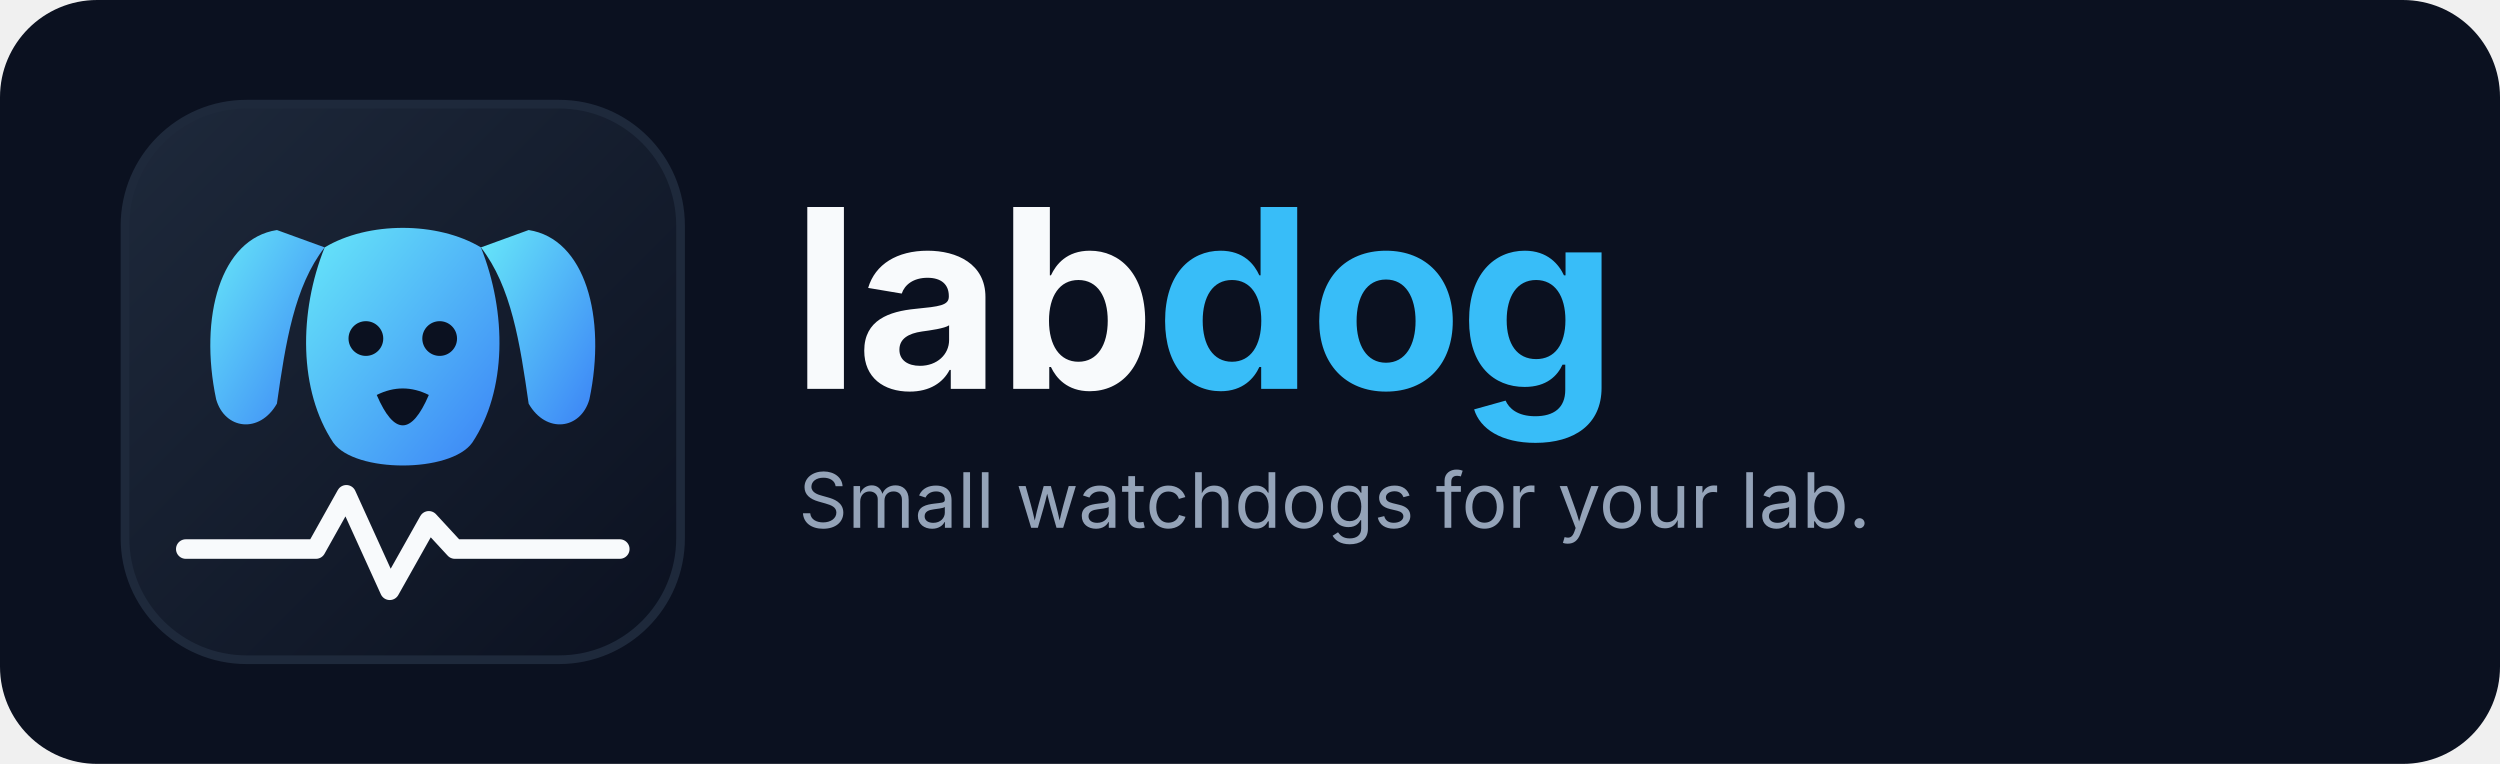
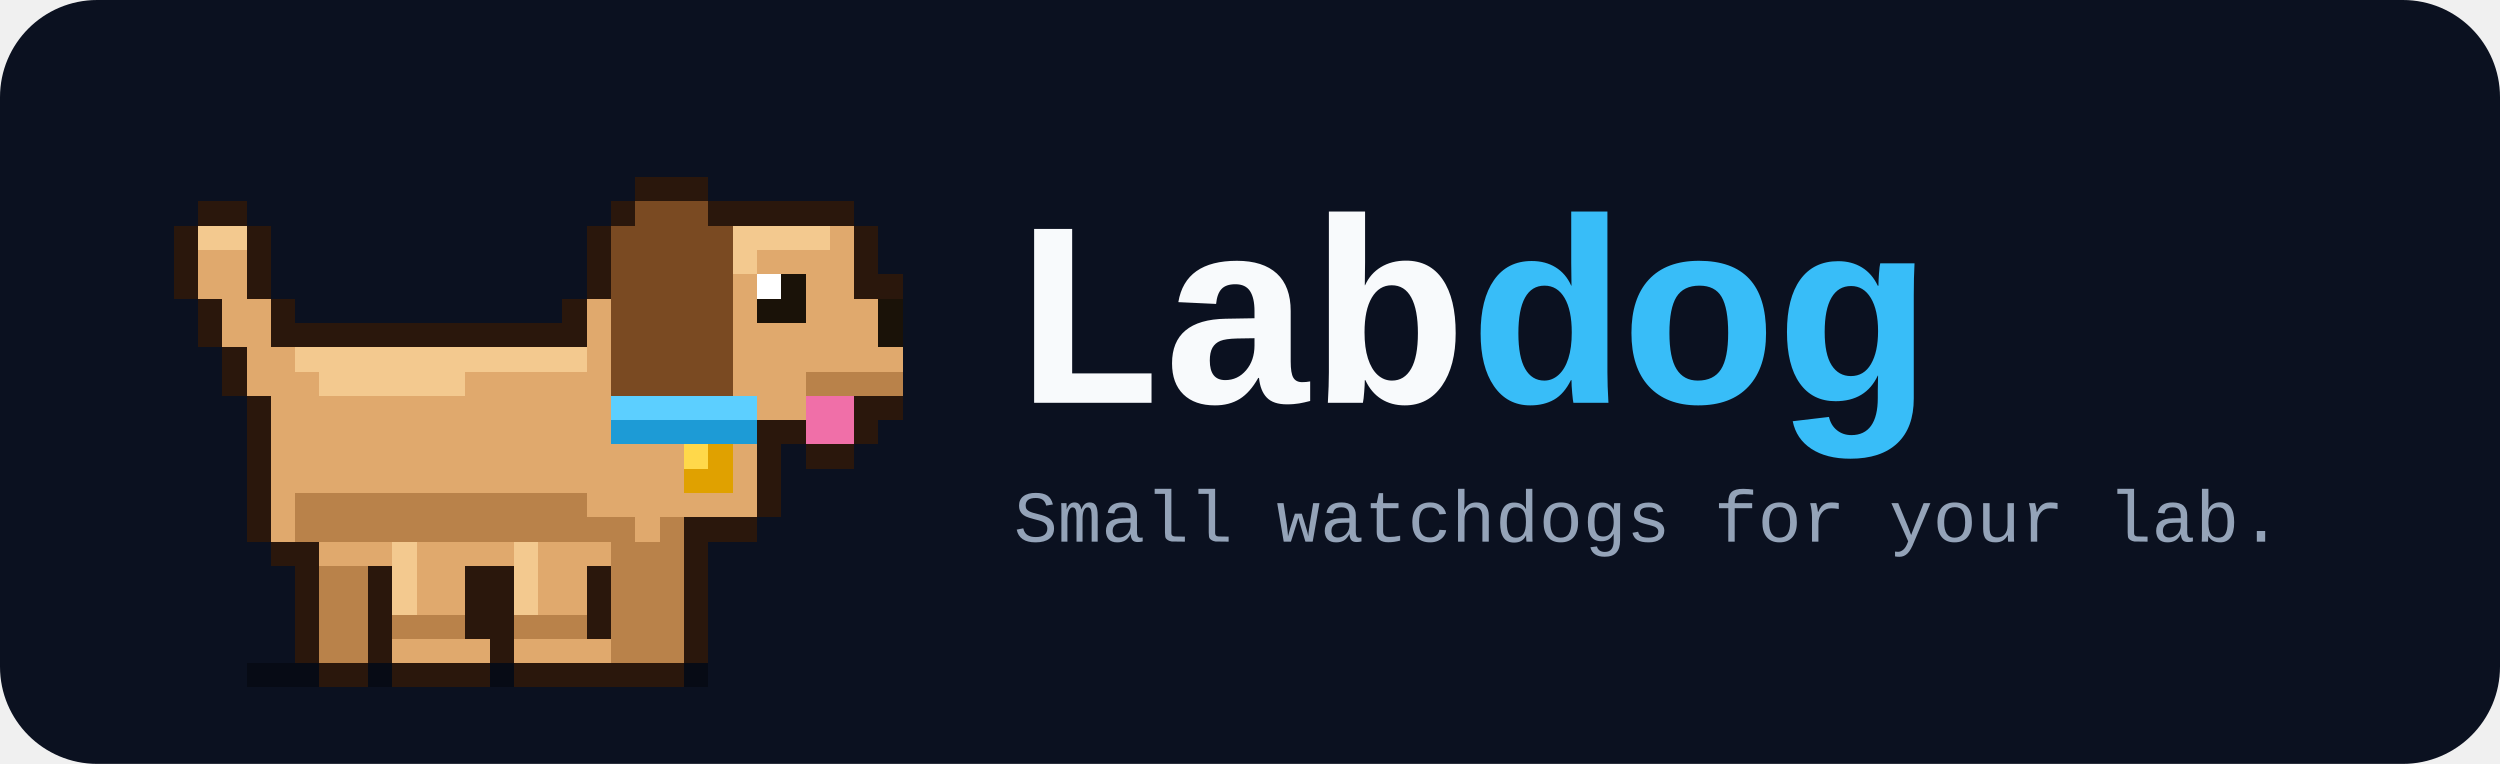
- <svg xmlns="http://www.w3.org/2000/svg" viewBox="0 0 720 220" role="img" aria-label="labdog">
-   <defs>
-     <linearGradient id="bg" x1="0" y1="0" x2="1" y2="1">
-       <stop offset="0" stop-color="#1e293b" />
-       <stop offset="1" stop-color="#0b1120" />
-     </linearGradient>
-     <linearGradient id="fg" x1="0" y1="0" x2="1" y2="1">
-       <stop offset="0" stop-color="#67e8f9" />
-       <stop offset="1" stop-color="#3b82f6" />
-     </linearGradient>
-   </defs>
+ <svg xmlns="http://www.w3.org/2000/svg" viewBox="0 0 720 220" role="img" aria-label="Labdog">
  <rect width="720" height="220" rx="28" fill="#0b1120" />
-   <g transform="translate(36 30) scale(0.625)">
-     <rect width="256" height="256" rx="56" fill="url(#bg)" stroke="#1e293b" stroke-width="4" />
-     <path d="M70 58 C44 62 34 98 42 136 C46 150 62 152 70 138 C74 110 78 84 92 66 Z" fill="url(#fg)" />
-     <path d="M186 58 C212 62 222 98 214 136 C210 150 194 152 186 138 C182 110 178 84 164 66 Z" fill="url(#fg)" />
-     <path d="M92 66 C112 54 144 54 164 66 C176 96 176 132 160 156 C150 170 106 170 96 156 C80 132 80 96 92 66 Z" fill="url(#fg)" />
-     <circle cx="111" cy="108" r="8" fill="#0b1120" />
-     <circle cx="145" cy="108" r="8" fill="#0b1120" />
-     <path d="M116 134 Q128 128 140 134 Q134 148 128 148 Q122 148 116 134 Z" fill="#0b1120" />
-     <path d="M28 205 H88 L102 180 L122 224 L140 192 L152 205 H228" fill="none" stroke="#f8fafc" stroke-width="9" stroke-linecap="round" stroke-linejoin="round" />
+   <g shape-rendering="crispEdges">
+     <rect x="71" y="191" width="133" height="7" fill="#000" opacity=".35" />
+     <rect x="183" y="51" width="21" height="7" fill="#2a170c" />
+     <rect x="57" y="58" width="14" height="7" fill="#2a170c" />
+     <rect x="176" y="58" width="7" height="7" fill="#2a170c" />
+     <rect x="183" y="58" width="21" height="7" fill="#7a4a22" />
+     <rect x="204" y="58" width="42" height="7" fill="#2a170c" />
+     <rect x="50" y="65" width="7" height="7" fill="#2a170c" />
+     <rect x="57" y="65" width="14" height="7" fill="#f3c98f" />
+     <rect x="71" y="65" width="7" height="7" fill="#2a170c" />
+     <rect x="169" y="65" width="7" height="7" fill="#2a170c" />
+     <rect x="176" y="65" width="35" height="7" fill="#7a4a22" />
+     <rect x="211" y="65" width="28" height="7" fill="#f3c98f" />
+     <rect x="239" y="65" width="7" height="7" fill="#e0a96d" />
+     <rect x="246" y="65" width="7" height="7" fill="#2a170c" />
+     <rect x="50" y="72" width="7" height="7" fill="#2a170c" />
+     <rect x="57" y="72" width="14" height="7" fill="#e0a96d" />
+     <rect x="71" y="72" width="7" height="7" fill="#2a170c" />
+     <rect x="169" y="72" width="7" height="7" fill="#2a170c" />
+     <rect x="176" y="72" width="35" height="7" fill="#7a4a22" />
+     <rect x="211" y="72" width="7" height="7" fill="#f3c98f" />
+     <rect x="218" y="72" width="28" height="7" fill="#e0a96d" />
+     <rect x="246" y="72" width="7" height="7" fill="#2a170c" />
+     <rect x="50" y="79" width="7" height="7" fill="#2a170c" />
+     <rect x="57" y="79" width="14" height="7" fill="#e0a96d" />
+     <rect x="71" y="79" width="7" height="7" fill="#2a170c" />
+     <rect x="169" y="79" width="7" height="7" fill="#2a170c" />
+     <rect x="176" y="79" width="35" height="7" fill="#7a4a22" />
+     <rect x="211" y="79" width="7" height="7" fill="#e0a96d" />
+     <rect x="218" y="79" width="7" height="7" fill="#ffffff" />
+     <rect x="225" y="79" width="7" height="7" fill="#1a1208" />
+     <rect x="232" y="79" width="14" height="7" fill="#e0a96d" />
+     <rect x="246" y="79" width="14" height="7" fill="#2a170c" />
+     <rect x="57" y="86" width="7" height="7" fill="#2a170c" />
+     <rect x="64" y="86" width="14" height="7" fill="#e0a96d" />
+     <rect x="78" y="86" width="7" height="7" fill="#2a170c" />
+     <rect x="162" y="86" width="7" height="7" fill="#2a170c" />
+     <rect x="169" y="86" width="7" height="7" fill="#e0a96d" />
+     <rect x="176" y="86" width="35" height="7" fill="#7a4a22" />
+     <rect x="211" y="86" width="7" height="7" fill="#e0a96d" />
+     <rect x="218" y="86" width="14" height="7" fill="#1a1208" />
+     <rect x="232" y="86" width="21" height="7" fill="#e0a96d" />
+     <rect x="253" y="86" width="7" height="7" fill="#1a1208" />
+     <rect x="57" y="93" width="7" height="7" fill="#2a170c" />
+     <rect x="64" y="93" width="14" height="7" fill="#e0a96d" />
+     <rect x="78" y="93" width="91" height="7" fill="#2a170c" />
+     <rect x="169" y="93" width="7" height="7" fill="#e0a96d" />
+     <rect x="176" y="93" width="35" height="7" fill="#7a4a22" />
+     <rect x="211" y="93" width="42" height="7" fill="#e0a96d" />
+     <rect x="253" y="93" width="7" height="7" fill="#1a1208" />
+     <rect x="64" y="100" width="7" height="7" fill="#2a170c" />
+     <rect x="71" y="100" width="14" height="7" fill="#e0a96d" />
+     <rect x="85" y="100" width="84" height="7" fill="#f3c98f" />
+     <rect x="169" y="100" width="7" height="7" fill="#e0a96d" />
+     <rect x="176" y="100" width="35" height="7" fill="#7a4a22" />
+     <rect x="211" y="100" width="49" height="7" fill="#e0a96d" />
+     <rect x="64" y="107" width="7" height="7" fill="#2a170c" />
+     <rect x="71" y="107" width="21" height="7" fill="#e0a96d" />
+     <rect x="92" y="107" width="42" height="7" fill="#f3c98f" />
+     <rect x="134" y="107" width="42" height="7" fill="#e0a96d" />
+     <rect x="176" y="107" width="35" height="7" fill="#7a4a22" />
+     <rect x="211" y="107" width="21" height="7" fill="#e0a96d" />
+     <rect x="232" y="107" width="28" height="7" fill="#b9824a" />
+     <rect x="71" y="114" width="7" height="7" fill="#2a170c" />
+     <rect x="78" y="114" width="98" height="7" fill="#e0a96d" />
+     <rect x="176" y="114" width="42" height="7" fill="#5ccfff" />
+     <rect x="218" y="114" width="14" height="7" fill="#e0a96d" />
+     <rect x="232" y="114" width="14" height="7" fill="#f06fa8" />
+     <rect x="246" y="114" width="14" height="7" fill="#2a170c" />
+     <rect x="71" y="121" width="7" height="7" fill="#2a170c" />
+     <rect x="78" y="121" width="98" height="7" fill="#e0a96d" />
+     <rect x="176" y="121" width="42" height="7" fill="#1d9bd6" />
+     <rect x="218" y="121" width="14" height="7" fill="#2a170c" />
+     <rect x="232" y="121" width="14" height="7" fill="#f06fa8" />
+     <rect x="246" y="121" width="7" height="7" fill="#2a170c" />
+     <rect x="71" y="128" width="7" height="7" fill="#2a170c" />
+     <rect x="78" y="128" width="119" height="7" fill="#e0a96d" />
+     <rect x="197" y="128" width="7" height="7" fill="#ffd84a" />
+     <rect x="204" y="128" width="7" height="7" fill="#e0a100" />
+     <rect x="211" y="128" width="7" height="7" fill="#e0a96d" />
+     <rect x="218" y="128" width="7" height="7" fill="#2a170c" />
+     <rect x="232" y="128" width="14" height="7" fill="#2a170c" />
+     <rect x="71" y="135" width="7" height="7" fill="#2a170c" />
+     <rect x="78" y="135" width="119" height="7" fill="#e0a96d" />
+     <rect x="197" y="135" width="14" height="7" fill="#e0a100" />
+     <rect x="211" y="135" width="7" height="7" fill="#e0a96d" />
+     <rect x="218" y="135" width="7" height="7" fill="#2a170c" />
+     <rect x="71" y="142" width="7" height="7" fill="#2a170c" />
+     <rect x="78" y="142" width="7" height="7" fill="#e0a96d" />
+     <rect x="85" y="142" width="84" height="7" fill="#b9824a" />
+     <rect x="169" y="142" width="49" height="7" fill="#e0a96d" />
+     <rect x="218" y="142" width="7" height="7" fill="#2a170c" />
+     <rect x="71" y="149" width="7" height="7" fill="#2a170c" />
+     <rect x="78" y="149" width="7" height="7" fill="#e0a96d" />
+     <rect x="85" y="149" width="98" height="7" fill="#b9824a" />
+     <rect x="183" y="149" width="7" height="7" fill="#e0a96d" />
+     <rect x="190" y="149" width="7" height="7" fill="#b9824a" />
+     <rect x="197" y="149" width="21" height="7" fill="#2a170c" />
+     <rect x="78" y="156" width="14" height="7" fill="#2a170c" />
+     <rect x="92" y="156" width="21" height="7" fill="#e0a96d" />
+     <rect x="113" y="156" width="7" height="7" fill="#f3c98f" />
+     <rect x="120" y="156" width="28" height="7" fill="#e0a96d" />
+     <rect x="148" y="156" width="7" height="7" fill="#f3c98f" />
+     <rect x="155" y="156" width="21" height="7" fill="#e0a96d" />
+     <rect x="176" y="156" width="21" height="7" fill="#b9824a" />
+     <rect x="197" y="156" width="7" height="7" fill="#2a170c" />
+     <rect x="85" y="163" width="7" height="7" fill="#2a170c" />
+     <rect x="92" y="163" width="14" height="7" fill="#b9824a" />
+     <rect x="106" y="163" width="7" height="7" fill="#2a170c" />
+     <rect x="113" y="163" width="7" height="7" fill="#f3c98f" />
+     <rect x="120" y="163" width="14" height="7" fill="#e0a96d" />
+     <rect x="134" y="163" width="14" height="7" fill="#2a170c" />
+     <rect x="148" y="163" width="7" height="7" fill="#f3c98f" />
+     <rect x="155" y="163" width="14" height="7" fill="#e0a96d" />
+     <rect x="169" y="163" width="7" height="7" fill="#2a170c" />
+     <rect x="176" y="163" width="21" height="7" fill="#b9824a" />
+     <rect x="197" y="163" width="7" height="7" fill="#2a170c" />
+     <rect x="85" y="170" width="7" height="7" fill="#2a170c" />
+     <rect x="92" y="170" width="14" height="7" fill="#b9824a" />
+     <rect x="106" y="170" width="7" height="7" fill="#2a170c" />
+     <rect x="113" y="170" width="7" height="7" fill="#f3c98f" />
+     <rect x="120" y="170" width="14" height="7" fill="#e0a96d" />
+     <rect x="134" y="170" width="14" height="7" fill="#2a170c" />
+     <rect x="148" y="170" width="7" height="7" fill="#f3c98f" />
+     <rect x="155" y="170" width="14" height="7" fill="#e0a96d" />
+     <rect x="169" y="170" width="7" height="7" fill="#2a170c" />
+     <rect x="176" y="170" width="21" height="7" fill="#b9824a" />
+     <rect x="197" y="170" width="7" height="7" fill="#2a170c" />
+     <rect x="85" y="177" width="7" height="7" fill="#2a170c" />
+     <rect x="92" y="177" width="14" height="7" fill="#b9824a" />
+     <rect x="106" y="177" width="7" height="7" fill="#2a170c" />
+     <rect x="113" y="177" width="21" height="7" fill="#b9824a" />
+     <rect x="134" y="177" width="14" height="7" fill="#2a170c" />
+     <rect x="148" y="177" width="21" height="7" fill="#b9824a" />
+     <rect x="169" y="177" width="7" height="7" fill="#2a170c" />
+     <rect x="176" y="177" width="21" height="7" fill="#b9824a" />
+     <rect x="197" y="177" width="7" height="7" fill="#2a170c" />
+     <rect x="85" y="184" width="7" height="7" fill="#2a170c" />
+     <rect x="92" y="184" width="14" height="7" fill="#b9824a" />
+     <rect x="106" y="184" width="7" height="7" fill="#2a170c" />
+     <rect x="113" y="184" width="28" height="7" fill="#e0a96d" />
+     <rect x="141" y="184" width="7" height="7" fill="#2a170c" />
+     <rect x="148" y="184" width="28" height="7" fill="#e0a96d" />
+     <rect x="176" y="184" width="21" height="7" fill="#b9824a" />
+     <rect x="197" y="184" width="7" height="7" fill="#2a170c" />
+     <rect x="92" y="191" width="14" height="7" fill="#2a170c" />
+     <rect x="113" y="191" width="28" height="7" fill="#2a170c" />
+     <rect x="148" y="191" width="49" height="7" fill="#2a170c" />
  </g>
-   <text x="228" y="112" font-family="Inter,'Segoe UI',system-ui,sans-serif" font-size="72" font-weight="700" letter-spacing="-1" fill="#f8fafc">lab<tspan fill="#38bdf8">dog</tspan>
+   <text x="290" y="116" font-family="'Courier New',ui-monospace,Menlo,Consolas,monospace" font-size="76" font-weight="700" letter-spacing="-2" fill="#f8fafc">Lab<tspan fill="#38bdf8">dog</tspan>
  </text>
-   <text x="230" y="152" font-family="Inter,'Segoe UI',system-ui,sans-serif" font-size="22" fill="#94a3b8">Small watchdogs for your lab.</text>
+   <text x="292" y="156" font-family="'Courier New',ui-monospace,Menlo,Consolas,monospace" font-size="21" fill="#94a3b8">Small watchdogs for your lab.</text>
</svg>
